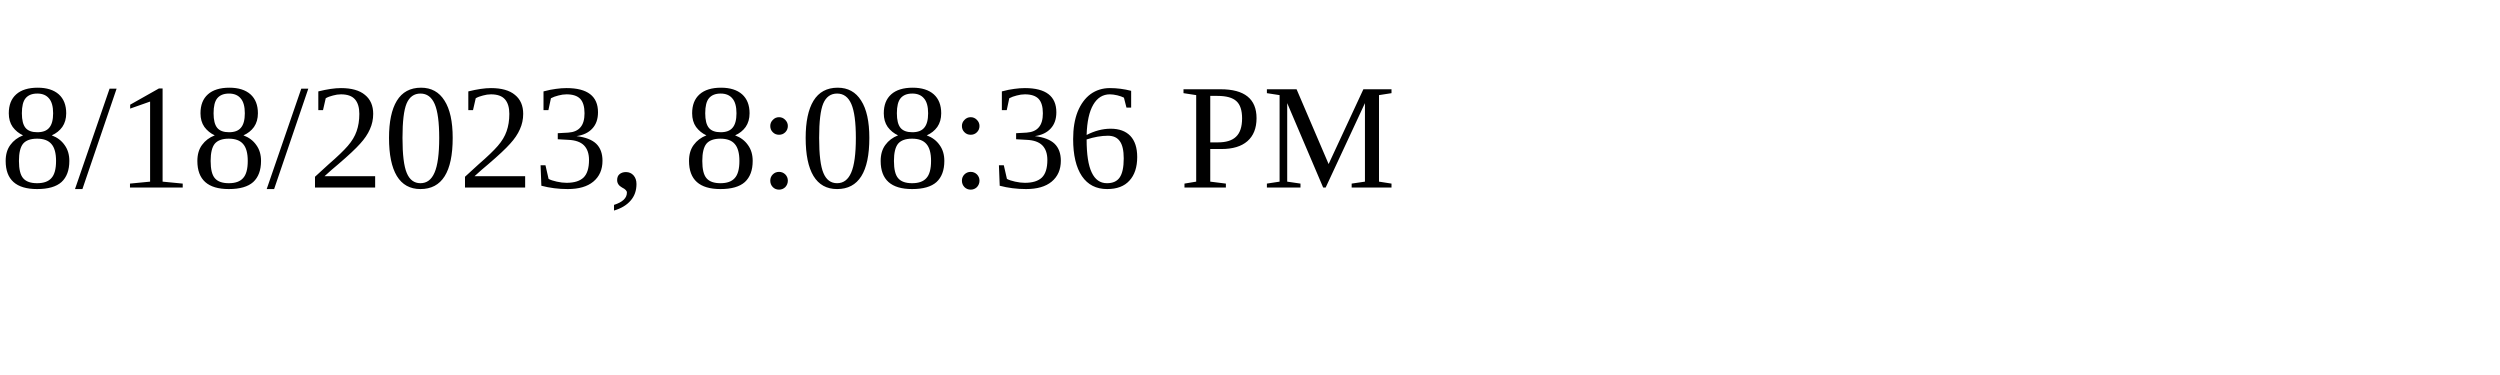
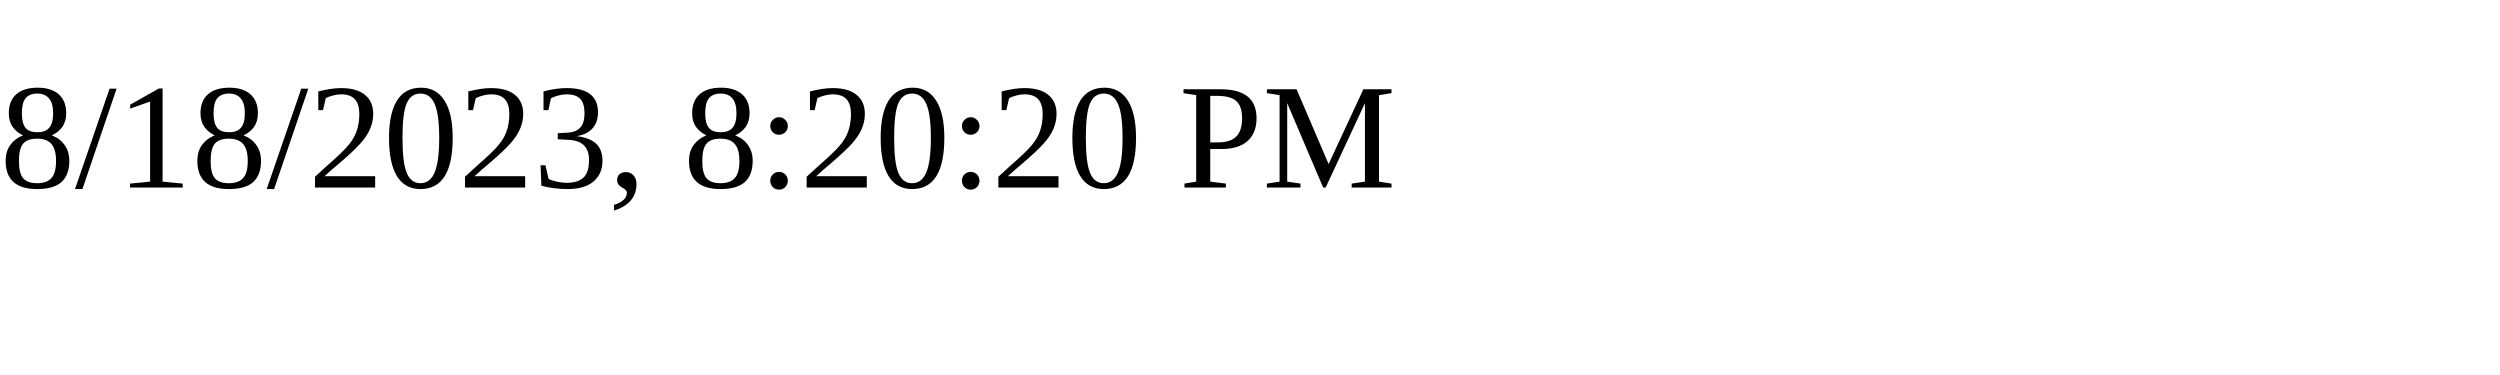
<svg xmlns="http://www.w3.org/2000/svg" height="30" width="200">
-   <text x="0" y="15">8/18/2023, 8:08:36 PM</text>
+   <text x="0" y="15">8/18/2023, 8:20:20 PM</text>
</svg>
